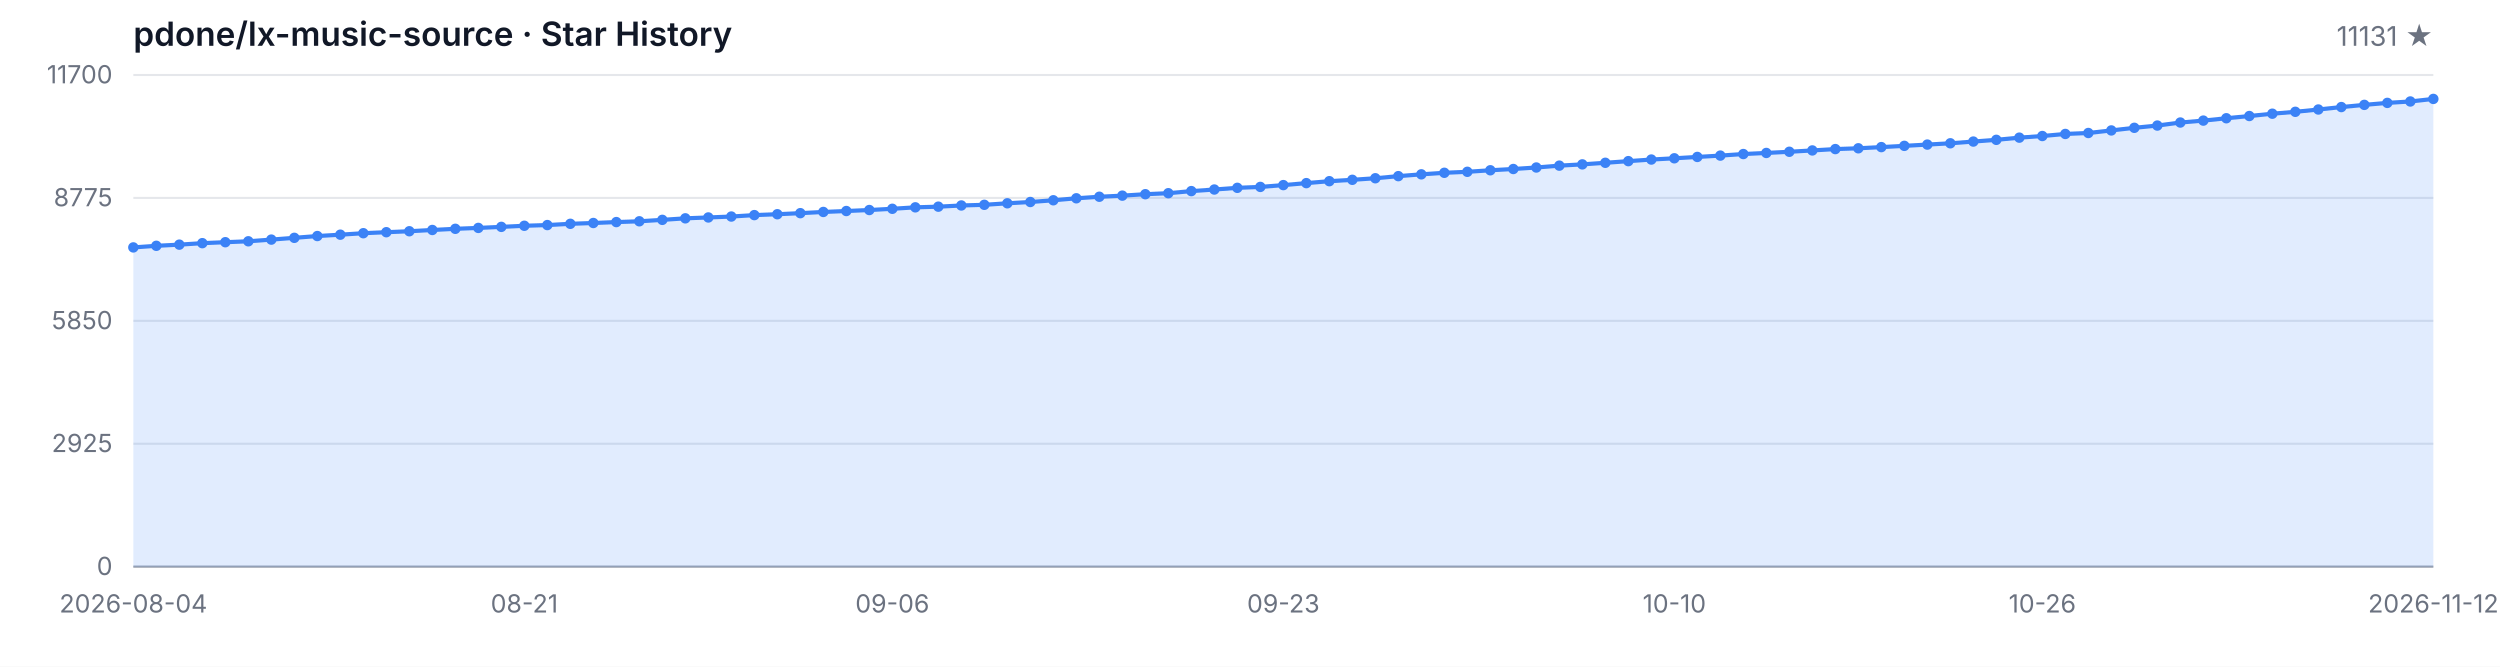
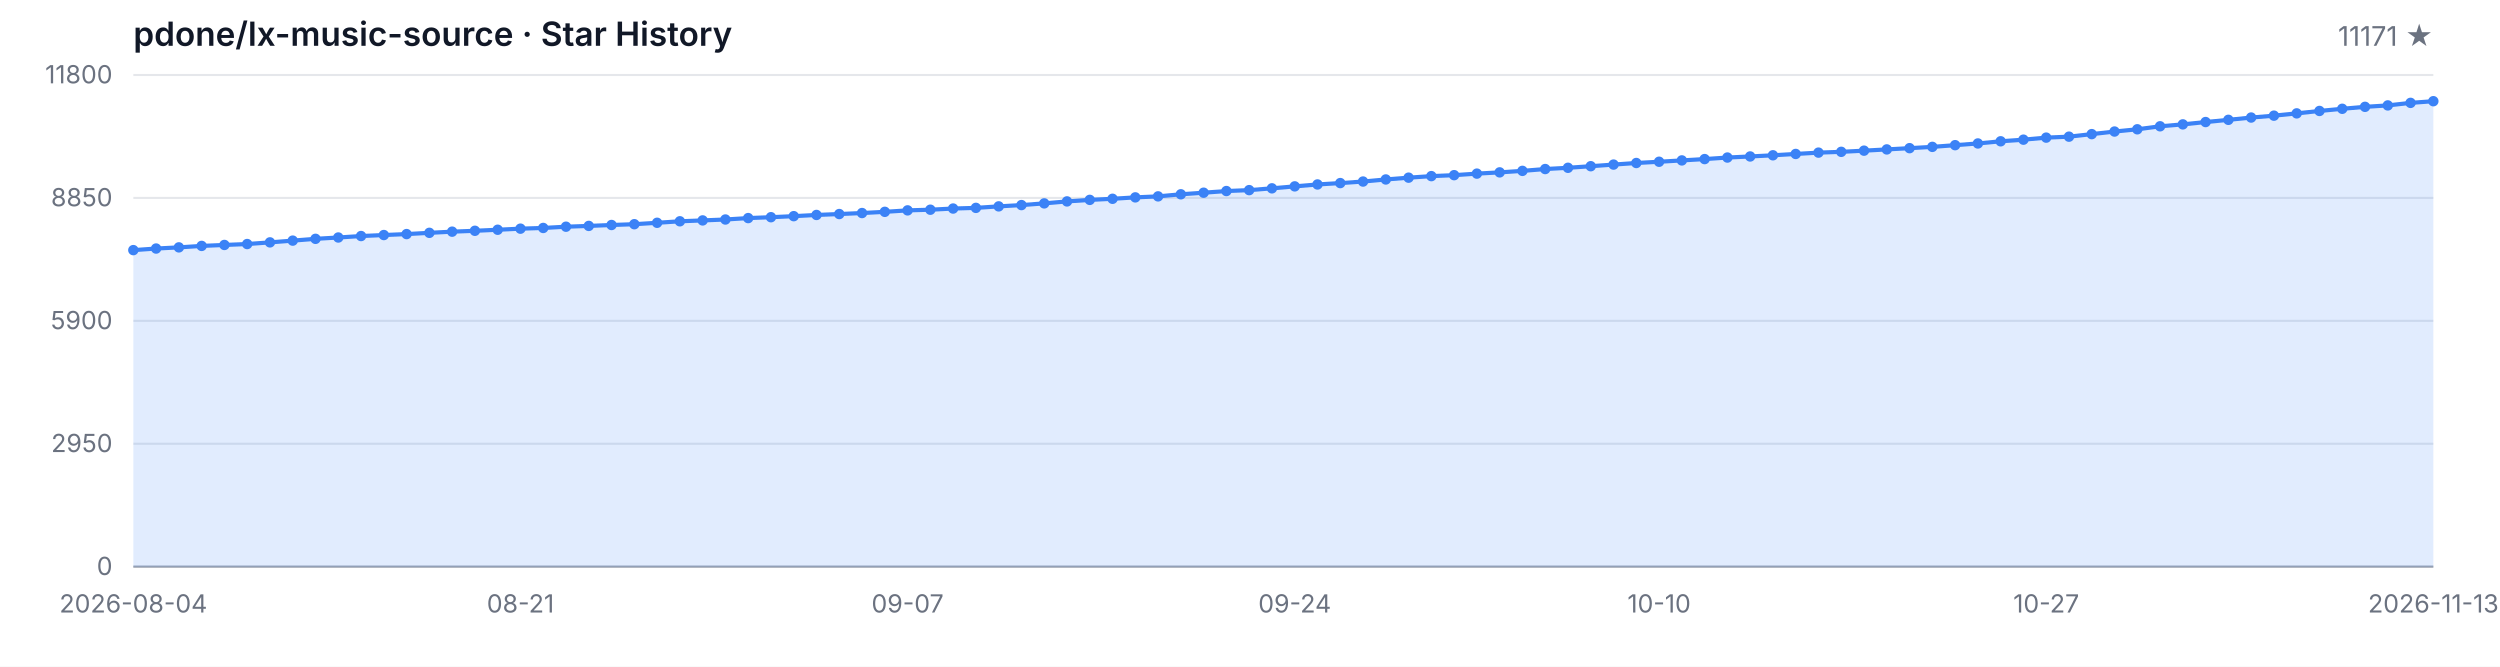
<svg xmlns="http://www.w3.org/2000/svg" width="1200" height="320" viewBox="0 0 1200 320" role="img" aria-label="Star History">
  <style>
  .bg { fill: #ffffff; }
  .grid { stroke: #e5e7eb; stroke-width: 1; }
  .axis { stroke: #9ca3af; stroke-width: 1; }
  .area { fill: rgba(59, 130, 246, 0.15); }
  .line { fill: none; stroke: #3b82f6; stroke-width: 2; stroke-linejoin: round; stroke-linecap: round; }
  .dot { fill: #3b82f6; }
  .tlabel { fill: #6b7280; font-family: -apple-system, BlinkMacSystemFont, 'Segoe UI', sans-serif; font-size: 12px; }
  .title { fill: #111827; font-family: -apple-system, BlinkMacSystemFont, 'Segoe UI', sans-serif; font-size: 16px; font-weight: 600; }
  .subtitle { fill: #6b7280; font-family: -apple-system, BlinkMacSystemFont, 'Segoe UI', sans-serif; font-size: 13px; }
  @media (prefers-color-scheme: dark) {
    .bg { fill: #0d1117; }
    .grid { stroke: #21262d; }
    .axis { stroke: #484f58; }
    .area { fill: rgba(58, 132, 255, 0.18); }
    .line { stroke: #58a6ff; }
    .dot { fill: #58a6ff; }
    .tlabel { fill: #8b949e; }
    .title { fill: #c9d1d9; }
    .subtitle { fill: #8b949e; }
  }
</style>
  <rect class="bg" width="1200" height="320" />
  <text class="title" x="64" y="22">pdone/lx-music-source · Star History</text>
-   <text class="subtitle" x="1168" y="22" text-anchor="end">11131 ★</text>
+   <text class="subtitle" x="1168" y="22" text-anchor="end">11171 ★</text>
  <line class="grid" x1="64" y1="272.00" x2="1168" y2="272.00" />
  <line class="grid" x1="64" y1="213.00" x2="1168" y2="213.00" />
  <line class="grid" x1="64" y1="154.00" x2="1168" y2="154.00" />
  <line class="grid" x1="64" y1="95.00" x2="1168" y2="95.00" />
  <line class="grid" x1="64" y1="36.00" x2="1168" y2="36.00" />
  <text class="tlabel" x="54" y="276.00" text-anchor="end">0</text>
-   <text class="tlabel" x="54" y="217.00" text-anchor="end">2925</text>
-   <text class="tlabel" x="54" y="158.00" text-anchor="end">5850</text>
-   <text class="tlabel" x="54" y="99.00" text-anchor="end">8775</text>
-   <text class="tlabel" x="54" y="40.00" text-anchor="end">11700</text>
+   <text class="tlabel" x="54" y="217.00" text-anchor="end">2950</text>
+   <text class="tlabel" x="54" y="158.00" text-anchor="end">5900</text>
+   <text class="tlabel" x="54" y="99.00" text-anchor="end">8850</text>
+   <text class="tlabel" x="54" y="40.00" text-anchor="end">11800</text>
  <line class="axis" x1="64" y1="272" x2="1168" y2="272" />
-   <path class="area" d="M 64.00 272.00 L 64.00 118.76 L 75.04 117.99 L 86.08 117.43 L 97.12 116.72 L 108.16 116.26 L 119.20 115.82 L 130.24 115.01 L 141.28 114.16 L 152.32 113.30 L 163.36 112.65 L 174.40 111.94 L 185.44 111.46 L 196.48 111.00 L 207.52 110.39 L 218.56 109.83 L 229.60 109.40 L 240.64 108.90 L 251.68 108.37 L 262.72 108.03 L 273.76 107.43 L 284.80 107.04 L 295.84 106.60 L 306.88 106.22 L 317.92 105.53 L 328.96 104.80 L 340.00 104.38 L 351.04 103.94 L 362.08 103.25 L 373.12 102.83 L 384.16 102.32 L 395.20 101.74 L 406.24 101.29 L 417.28 100.81 L 428.32 100.22 L 439.36 99.52 L 450.40 99.20 L 461.44 98.63 L 472.48 98.31 L 483.52 97.58 L 494.56 96.96 L 505.60 96.13 L 516.64 95.18 L 527.68 94.44 L 538.72 93.91 L 549.76 93.22 L 560.80 92.74 L 571.84 91.73 L 582.88 90.97 L 593.92 90.16 L 604.96 89.72 L 616.00 88.85 L 627.04 87.90 L 638.08 86.97 L 649.12 86.31 L 660.16 85.56 L 671.20 84.55 L 682.24 83.68 L 693.28 82.94 L 704.32 82.47 L 715.36 81.73 L 726.40 81.12 L 737.44 80.40 L 748.48 79.51 L 759.52 78.90 L 770.56 78.14 L 781.60 77.35 L 792.64 76.58 L 803.68 75.98 L 814.72 75.33 L 825.76 74.69 L 836.80 73.94 L 847.84 73.42 L 858.88 72.85 L 869.92 72.21 L 880.96 71.56 L 892.00 71.18 L 903.04 70.61 L 914.08 70.01 L 925.12 69.40 L 936.16 68.78 L 947.20 67.95 L 958.24 67.12 L 969.28 66.07 L 980.32 65.29 L 991.36 64.30 L 1002.40 63.84 L 1013.44 62.61 L 1024.48 61.35 L 1035.52 60.27 L 1046.56 58.81 L 1057.60 57.89 L 1068.64 56.76 L 1079.68 55.69 L 1090.72 54.58 L 1101.76 53.67 L 1112.80 52.56 L 1123.84 51.39 L 1134.88 50.34 L 1145.92 49.39 L 1156.96 48.71 L 1168.00 47.48 L 1168.00 272.00 Z" />
-   <path class="line" d="M 64.00 118.76 L 75.04 117.99 L 86.08 117.43 L 97.12 116.72 L 108.16 116.26 L 119.20 115.82 L 130.24 115.01 L 141.28 114.16 L 152.32 113.30 L 163.36 112.65 L 174.40 111.94 L 185.44 111.46 L 196.48 111.00 L 207.52 110.39 L 218.56 109.83 L 229.60 109.40 L 240.64 108.90 L 251.68 108.37 L 262.72 108.03 L 273.76 107.43 L 284.80 107.04 L 295.84 106.60 L 306.88 106.22 L 317.92 105.53 L 328.96 104.80 L 340.00 104.38 L 351.04 103.94 L 362.08 103.25 L 373.12 102.83 L 384.16 102.32 L 395.20 101.74 L 406.24 101.29 L 417.28 100.81 L 428.32 100.22 L 439.36 99.52 L 450.40 99.20 L 461.44 98.63 L 472.48 98.31 L 483.52 97.58 L 494.56 96.96 L 505.60 96.13 L 516.64 95.18 L 527.68 94.44 L 538.72 93.91 L 549.76 93.22 L 560.80 92.74 L 571.84 91.73 L 582.88 90.97 L 593.92 90.16 L 604.96 89.72 L 616.00 88.85 L 627.04 87.90 L 638.08 86.97 L 649.12 86.31 L 660.16 85.56 L 671.20 84.55 L 682.24 83.68 L 693.28 82.94 L 704.32 82.47 L 715.36 81.73 L 726.40 81.12 L 737.44 80.40 L 748.48 79.51 L 759.52 78.90 L 770.56 78.14 L 781.60 77.35 L 792.64 76.58 L 803.68 75.98 L 814.72 75.33 L 825.76 74.69 L 836.80 73.94 L 847.84 73.42 L 858.88 72.85 L 869.92 72.21 L 880.96 71.56 L 892.00 71.18 L 903.04 70.61 L 914.08 70.01 L 925.12 69.40 L 936.16 68.78 L 947.20 67.95 L 958.24 67.12 L 969.28 66.07 L 980.32 65.29 L 991.36 64.30 L 1002.40 63.84 L 1013.44 62.61 L 1024.48 61.35 L 1035.52 60.27 L 1046.56 58.81 L 1057.60 57.89 L 1068.64 56.76 L 1079.68 55.69 L 1090.72 54.58 L 1101.76 53.67 L 1112.80 52.56 L 1123.84 51.39 L 1134.88 50.34 L 1145.92 49.39 L 1156.96 48.71 L 1168.00 47.48" />
-   <circle class="dot" cx="64.00" cy="118.76" r="2.5" />
-   <circle class="dot" cx="75.04" cy="117.99" r="2.5" />
-   <circle class="dot" cx="86.08" cy="117.43" r="2.5" />
-   <circle class="dot" cx="97.12" cy="116.72" r="2.5" />
-   <circle class="dot" cx="108.16" cy="116.26" r="2.5" />
-   <circle class="dot" cx="119.20" cy="115.82" r="2.5" />
-   <circle class="dot" cx="130.24" cy="115.01" r="2.5" />
-   <circle class="dot" cx="141.28" cy="114.16" r="2.5" />
-   <circle class="dot" cx="152.32" cy="113.30" r="2.5" />
-   <circle class="dot" cx="163.36" cy="112.65" r="2.5" />
-   <circle class="dot" cx="174.40" cy="111.94" r="2.5" />
-   <circle class="dot" cx="185.44" cy="111.46" r="2.5" />
-   <circle class="dot" cx="196.48" cy="111.00" r="2.5" />
-   <circle class="dot" cx="207.52" cy="110.39" r="2.5" />
-   <circle class="dot" cx="218.56" cy="109.83" r="2.5" />
-   <circle class="dot" cx="229.60" cy="109.40" r="2.5" />
-   <circle class="dot" cx="240.64" cy="108.90" r="2.5" />
-   <circle class="dot" cx="251.68" cy="108.37" r="2.5" />
-   <circle class="dot" cx="262.72" cy="108.03" r="2.5" />
-   <circle class="dot" cx="273.76" cy="107.43" r="2.5" />
-   <circle class="dot" cx="284.80" cy="107.04" r="2.5" />
-   <circle class="dot" cx="295.84" cy="106.60" r="2.5" />
-   <circle class="dot" cx="306.88" cy="106.22" r="2.5" />
-   <circle class="dot" cx="317.92" cy="105.53" r="2.5" />
-   <circle class="dot" cx="328.96" cy="104.80" r="2.5" />
-   <circle class="dot" cx="340.00" cy="104.38" r="2.5" />
-   <circle class="dot" cx="351.04" cy="103.94" r="2.5" />
-   <circle class="dot" cx="362.08" cy="103.25" r="2.5" />
-   <circle class="dot" cx="373.12" cy="102.83" r="2.5" />
-   <circle class="dot" cx="384.16" cy="102.32" r="2.5" />
-   <circle class="dot" cx="395.20" cy="101.74" r="2.5" />
-   <circle class="dot" cx="406.24" cy="101.29" r="2.5" />
-   <circle class="dot" cx="417.28" cy="100.81" r="2.5" />
-   <circle class="dot" cx="428.32" cy="100.22" r="2.5" />
-   <circle class="dot" cx="439.36" cy="99.52" r="2.5" />
-   <circle class="dot" cx="450.40" cy="99.20" r="2.5" />
-   <circle class="dot" cx="461.44" cy="98.63" r="2.5" />
-   <circle class="dot" cx="472.48" cy="98.31" r="2.5" />
-   <circle class="dot" cx="483.52" cy="97.58" r="2.5" />
-   <circle class="dot" cx="494.56" cy="96.96" r="2.5" />
-   <circle class="dot" cx="505.60" cy="96.13" r="2.5" />
-   <circle class="dot" cx="516.64" cy="95.18" r="2.5" />
-   <circle class="dot" cx="527.68" cy="94.44" r="2.5" />
-   <circle class="dot" cx="538.72" cy="93.91" r="2.5" />
-   <circle class="dot" cx="549.76" cy="93.22" r="2.5" />
-   <circle class="dot" cx="560.80" cy="92.74" r="2.5" />
-   <circle class="dot" cx="571.84" cy="91.73" r="2.5" />
-   <circle class="dot" cx="582.88" cy="90.97" r="2.5" />
-   <circle class="dot" cx="593.92" cy="90.16" r="2.5" />
-   <circle class="dot" cx="604.96" cy="89.72" r="2.5" />
-   <circle class="dot" cx="616.00" cy="88.85" r="2.5" />
-   <circle class="dot" cx="627.04" cy="87.90" r="2.5" />
-   <circle class="dot" cx="638.08" cy="86.97" r="2.5" />
-   <circle class="dot" cx="649.12" cy="86.31" r="2.5" />
-   <circle class="dot" cx="660.16" cy="85.56" r="2.5" />
-   <circle class="dot" cx="671.20" cy="84.55" r="2.5" />
-   <circle class="dot" cx="682.24" cy="83.68" r="2.5" />
-   <circle class="dot" cx="693.28" cy="82.94" r="2.5" />
-   <circle class="dot" cx="704.32" cy="82.47" r="2.5" />
-   <circle class="dot" cx="715.36" cy="81.73" r="2.5" />
-   <circle class="dot" cx="726.40" cy="81.12" r="2.5" />
-   <circle class="dot" cx="737.44" cy="80.40" r="2.5" />
-   <circle class="dot" cx="748.48" cy="79.51" r="2.5" />
-   <circle class="dot" cx="759.52" cy="78.90" r="2.5" />
-   <circle class="dot" cx="770.56" cy="78.14" r="2.5" />
-   <circle class="dot" cx="781.60" cy="77.35" r="2.5" />
-   <circle class="dot" cx="792.64" cy="76.58" r="2.5" />
-   <circle class="dot" cx="803.68" cy="75.98" r="2.5" />
-   <circle class="dot" cx="814.72" cy="75.33" r="2.5" />
-   <circle class="dot" cx="825.76" cy="74.69" r="2.5" />
-   <circle class="dot" cx="836.80" cy="73.94" r="2.5" />
-   <circle class="dot" cx="847.84" cy="73.42" r="2.5" />
-   <circle class="dot" cx="858.88" cy="72.85" r="2.5" />
-   <circle class="dot" cx="869.92" cy="72.21" r="2.5" />
-   <circle class="dot" cx="880.96" cy="71.56" r="2.5" />
-   <circle class="dot" cx="892.00" cy="71.18" r="2.5" />
-   <circle class="dot" cx="903.04" cy="70.61" r="2.5" />
-   <circle class="dot" cx="914.08" cy="70.01" r="2.5" />
-   <circle class="dot" cx="925.12" cy="69.40" r="2.5" />
-   <circle class="dot" cx="936.16" cy="68.78" r="2.5" />
-   <circle class="dot" cx="947.20" cy="67.95" r="2.5" />
-   <circle class="dot" cx="958.24" cy="67.12" r="2.5" />
-   <circle class="dot" cx="969.28" cy="66.07" r="2.5" />
-   <circle class="dot" cx="980.32" cy="65.29" r="2.5" />
-   <circle class="dot" cx="991.36" cy="64.30" r="2.5" />
-   <circle class="dot" cx="1002.40" cy="63.84" r="2.5" />
-   <circle class="dot" cx="1013.44" cy="62.61" r="2.5" />
-   <circle class="dot" cx="1024.48" cy="61.35" r="2.5" />
-   <circle class="dot" cx="1035.52" cy="60.27" r="2.5" />
-   <circle class="dot" cx="1046.56" cy="58.81" r="2.5" />
-   <circle class="dot" cx="1057.60" cy="57.89" r="2.5" />
-   <circle class="dot" cx="1068.64" cy="56.76" r="2.5" />
-   <circle class="dot" cx="1079.68" cy="55.69" r="2.5" />
-   <circle class="dot" cx="1090.72" cy="54.58" r="2.5" />
-   <circle class="dot" cx="1101.76" cy="53.67" r="2.5" />
-   <circle class="dot" cx="1112.80" cy="52.56" r="2.5" />
-   <circle class="dot" cx="1123.84" cy="51.39" r="2.5" />
-   <circle class="dot" cx="1134.88" cy="50.34" r="2.5" />
-   <circle class="dot" cx="1145.92" cy="49.39" r="2.5" />
-   <circle class="dot" cx="1156.96" cy="48.71" r="2.5" />
-   <circle class="dot" cx="1168.00" cy="47.48" r="2.5" />
+   <path class="area" d="M 64.00 272.00 L 64.00 120.06 L 74.93 119.30 L 85.86 118.74 L 96.79 118.04 L 107.72 117.58 L 118.65 117.14 L 129.58 116.34 L 140.51 115.50 L 151.45 114.64 L 162.38 114.00 L 173.31 113.30 L 184.24 112.82 L 195.17 112.36 L 206.10 111.76 L 217.03 111.20 L 227.96 110.78 L 238.89 110.28 L 249.82 109.76 L 260.75 109.42 L 271.68 108.82 L 282.61 108.44 L 293.54 108.00 L 304.48 107.62 L 315.41 106.94 L 326.34 106.22 L 337.27 105.80 L 348.20 105.36 L 359.13 104.68 L 370.06 104.26 L 380.99 103.76 L 391.92 103.18 L 402.85 102.74 L 413.78 102.26 L 424.71 101.68 L 435.64 100.98 L 446.57 100.66 L 457.50 100.10 L 468.44 99.78 L 479.37 99.06 L 490.30 98.44 L 501.23 97.62 L 512.16 96.68 L 523.09 95.94 L 534.02 95.42 L 544.95 94.74 L 555.88 94.26 L 566.81 93.26 L 577.74 92.50 L 588.67 91.70 L 599.60 91.26 L 610.53 90.40 L 621.47 89.46 L 632.40 88.54 L 643.33 87.88 L 654.26 87.14 L 665.19 86.14 L 676.12 85.28 L 687.05 84.54 L 697.98 84.08 L 708.91 83.34 L 719.84 82.74 L 730.77 82.02 L 741.70 81.14 L 752.63 80.54 L 763.56 79.78 L 774.50 79.00 L 785.43 78.24 L 796.36 77.64 L 807.29 77.00 L 818.22 76.36 L 829.15 75.62 L 840.08 75.10 L 851.01 74.54 L 861.94 73.90 L 872.87 73.26 L 883.80 72.88 L 894.73 72.32 L 905.66 71.72 L 916.59 71.12 L 927.52 70.50 L 938.46 69.68 L 949.39 68.86 L 960.32 67.82 L 971.25 67.04 L 982.18 66.06 L 993.11 65.60 L 1004.04 64.38 L 1014.97 63.14 L 1025.90 62.06 L 1036.83 60.62 L 1047.76 59.70 L 1058.69 58.58 L 1069.62 57.52 L 1080.55 56.42 L 1091.49 55.52 L 1102.42 54.42 L 1113.35 53.26 L 1124.28 52.22 L 1135.21 51.28 L 1146.14 50.60 L 1157.07 49.38 L 1168.00 48.58 L 1168.00 272.00 Z" />
+   <path class="line" d="M 64.00 120.06 L 74.93 119.30 L 85.86 118.74 L 96.79 118.04 L 107.72 117.58 L 118.65 117.14 L 129.58 116.34 L 140.51 115.50 L 151.45 114.64 L 162.38 114.00 L 173.31 113.30 L 184.24 112.82 L 195.17 112.36 L 206.10 111.76 L 217.03 111.20 L 227.96 110.78 L 238.89 110.28 L 249.82 109.76 L 260.75 109.42 L 271.68 108.82 L 282.61 108.44 L 293.54 108.00 L 304.48 107.62 L 315.41 106.94 L 326.34 106.22 L 337.27 105.80 L 348.20 105.36 L 359.13 104.68 L 370.06 104.26 L 380.99 103.76 L 391.92 103.18 L 402.85 102.74 L 413.78 102.26 L 424.71 101.68 L 435.64 100.98 L 446.57 100.66 L 457.50 100.10 L 468.44 99.78 L 479.37 99.06 L 490.30 98.44 L 501.23 97.62 L 512.16 96.68 L 523.09 95.94 L 534.02 95.42 L 544.95 94.74 L 555.88 94.26 L 566.81 93.26 L 577.74 92.50 L 588.67 91.70 L 599.60 91.26 L 610.53 90.40 L 621.47 89.46 L 632.40 88.54 L 643.33 87.88 L 654.26 87.14 L 665.19 86.14 L 676.12 85.28 L 687.05 84.54 L 697.98 84.08 L 708.91 83.34 L 719.84 82.74 L 730.77 82.02 L 741.70 81.14 L 752.63 80.54 L 763.56 79.78 L 774.50 79.00 L 785.43 78.24 L 796.36 77.64 L 807.29 77.00 L 818.22 76.36 L 829.15 75.62 L 840.08 75.10 L 851.01 74.54 L 861.94 73.90 L 872.87 73.26 L 883.80 72.88 L 894.73 72.32 L 905.66 71.72 L 916.59 71.12 L 927.52 70.50 L 938.46 69.68 L 949.39 68.86 L 960.32 67.82 L 971.25 67.04 L 982.18 66.06 L 993.11 65.60 L 1004.04 64.38 L 1014.97 63.14 L 1025.90 62.06 L 1036.83 60.62 L 1047.76 59.70 L 1058.69 58.58 L 1069.62 57.52 L 1080.55 56.42 L 1091.49 55.52 L 1102.42 54.42 L 1113.35 53.26 L 1124.28 52.22 L 1135.21 51.28 L 1146.14 50.60 L 1157.07 49.38 L 1168.00 48.58" />
+   <circle class="dot" cx="64.00" cy="120.06" r="2.5" />
+   <circle class="dot" cx="74.93" cy="119.30" r="2.5" />
+   <circle class="dot" cx="85.86" cy="118.74" r="2.5" />
+   <circle class="dot" cx="96.79" cy="118.04" r="2.5" />
+   <circle class="dot" cx="107.72" cy="117.58" r="2.5" />
+   <circle class="dot" cx="118.65" cy="117.14" r="2.5" />
+   <circle class="dot" cx="129.58" cy="116.34" r="2.5" />
+   <circle class="dot" cx="140.51" cy="115.50" r="2.5" />
+   <circle class="dot" cx="151.45" cy="114.64" r="2.5" />
+   <circle class="dot" cx="162.38" cy="114.00" r="2.5" />
+   <circle class="dot" cx="173.31" cy="113.30" r="2.5" />
+   <circle class="dot" cx="184.24" cy="112.82" r="2.5" />
+   <circle class="dot" cx="195.17" cy="112.36" r="2.5" />
+   <circle class="dot" cx="206.10" cy="111.76" r="2.5" />
+   <circle class="dot" cx="217.03" cy="111.20" r="2.5" />
+   <circle class="dot" cx="227.96" cy="110.78" r="2.5" />
+   <circle class="dot" cx="238.89" cy="110.28" r="2.5" />
+   <circle class="dot" cx="249.82" cy="109.76" r="2.5" />
+   <circle class="dot" cx="260.75" cy="109.42" r="2.5" />
+   <circle class="dot" cx="271.68" cy="108.82" r="2.5" />
+   <circle class="dot" cx="282.61" cy="108.44" r="2.5" />
+   <circle class="dot" cx="293.54" cy="108.00" r="2.5" />
+   <circle class="dot" cx="304.48" cy="107.62" r="2.5" />
+   <circle class="dot" cx="315.41" cy="106.94" r="2.5" />
+   <circle class="dot" cx="326.34" cy="106.22" r="2.5" />
+   <circle class="dot" cx="337.27" cy="105.80" r="2.5" />
+   <circle class="dot" cx="348.20" cy="105.36" r="2.5" />
+   <circle class="dot" cx="359.13" cy="104.68" r="2.5" />
+   <circle class="dot" cx="370.06" cy="104.26" r="2.5" />
+   <circle class="dot" cx="380.99" cy="103.76" r="2.5" />
+   <circle class="dot" cx="391.92" cy="103.18" r="2.5" />
+   <circle class="dot" cx="402.85" cy="102.74" r="2.5" />
+   <circle class="dot" cx="413.78" cy="102.26" r="2.5" />
+   <circle class="dot" cx="424.71" cy="101.68" r="2.5" />
+   <circle class="dot" cx="435.64" cy="100.98" r="2.5" />
+   <circle class="dot" cx="446.57" cy="100.66" r="2.5" />
+   <circle class="dot" cx="457.50" cy="100.10" r="2.5" />
+   <circle class="dot" cx="468.44" cy="99.78" r="2.5" />
+   <circle class="dot" cx="479.37" cy="99.06" r="2.5" />
+   <circle class="dot" cx="490.30" cy="98.44" r="2.5" />
+   <circle class="dot" cx="501.23" cy="97.62" r="2.5" />
+   <circle class="dot" cx="512.16" cy="96.68" r="2.5" />
+   <circle class="dot" cx="523.09" cy="95.94" r="2.5" />
+   <circle class="dot" cx="534.02" cy="95.42" r="2.5" />
+   <circle class="dot" cx="544.95" cy="94.74" r="2.5" />
+   <circle class="dot" cx="555.88" cy="94.26" r="2.5" />
+   <circle class="dot" cx="566.81" cy="93.26" r="2.5" />
+   <circle class="dot" cx="577.74" cy="92.50" r="2.5" />
+   <circle class="dot" cx="588.67" cy="91.70" r="2.5" />
+   <circle class="dot" cx="599.60" cy="91.26" r="2.5" />
+   <circle class="dot" cx="610.53" cy="90.40" r="2.5" />
+   <circle class="dot" cx="621.47" cy="89.46" r="2.5" />
+   <circle class="dot" cx="632.40" cy="88.54" r="2.5" />
+   <circle class="dot" cx="643.33" cy="87.88" r="2.5" />
+   <circle class="dot" cx="654.26" cy="87.14" r="2.5" />
+   <circle class="dot" cx="665.19" cy="86.14" r="2.5" />
+   <circle class="dot" cx="676.12" cy="85.28" r="2.5" />
+   <circle class="dot" cx="687.05" cy="84.54" r="2.5" />
+   <circle class="dot" cx="697.98" cy="84.08" r="2.5" />
+   <circle class="dot" cx="708.91" cy="83.34" r="2.5" />
+   <circle class="dot" cx="719.84" cy="82.74" r="2.5" />
+   <circle class="dot" cx="730.77" cy="82.02" r="2.5" />
+   <circle class="dot" cx="741.70" cy="81.14" r="2.5" />
+   <circle class="dot" cx="752.63" cy="80.54" r="2.5" />
+   <circle class="dot" cx="763.56" cy="79.78" r="2.5" />
+   <circle class="dot" cx="774.50" cy="79.00" r="2.5" />
+   <circle class="dot" cx="785.43" cy="78.24" r="2.5" />
+   <circle class="dot" cx="796.36" cy="77.64" r="2.5" />
+   <circle class="dot" cx="807.29" cy="77.00" r="2.5" />
+   <circle class="dot" cx="818.22" cy="76.36" r="2.5" />
+   <circle class="dot" cx="829.15" cy="75.62" r="2.5" />
+   <circle class="dot" cx="840.08" cy="75.10" r="2.5" />
+   <circle class="dot" cx="851.01" cy="74.54" r="2.5" />
+   <circle class="dot" cx="861.94" cy="73.90" r="2.5" />
+   <circle class="dot" cx="872.87" cy="73.26" r="2.5" />
+   <circle class="dot" cx="883.80" cy="72.88" r="2.5" />
+   <circle class="dot" cx="894.73" cy="72.32" r="2.5" />
+   <circle class="dot" cx="905.66" cy="71.72" r="2.5" />
+   <circle class="dot" cx="916.59" cy="71.12" r="2.5" />
+   <circle class="dot" cx="927.52" cy="70.50" r="2.5" />
+   <circle class="dot" cx="938.46" cy="69.68" r="2.5" />
+   <circle class="dot" cx="949.39" cy="68.86" r="2.5" />
+   <circle class="dot" cx="960.32" cy="67.82" r="2.5" />
+   <circle class="dot" cx="971.25" cy="67.04" r="2.5" />
+   <circle class="dot" cx="982.18" cy="66.06" r="2.5" />
+   <circle class="dot" cx="993.11" cy="65.60" r="2.5" />
+   <circle class="dot" cx="1004.04" cy="64.38" r="2.5" />
+   <circle class="dot" cx="1014.97" cy="63.14" r="2.5" />
+   <circle class="dot" cx="1025.90" cy="62.06" r="2.5" />
+   <circle class="dot" cx="1036.83" cy="60.62" r="2.5" />
+   <circle class="dot" cx="1047.76" cy="59.70" r="2.5" />
+   <circle class="dot" cx="1058.69" cy="58.58" r="2.5" />
+   <circle class="dot" cx="1069.62" cy="57.52" r="2.5" />
+   <circle class="dot" cx="1080.55" cy="56.42" r="2.5" />
+   <circle class="dot" cx="1091.49" cy="55.52" r="2.5" />
+   <circle class="dot" cx="1102.42" cy="54.42" r="2.5" />
+   <circle class="dot" cx="1113.35" cy="53.26" r="2.5" />
+   <circle class="dot" cx="1124.28" cy="52.22" r="2.5" />
+   <circle class="dot" cx="1135.21" cy="51.28" r="2.5" />
+   <circle class="dot" cx="1146.14" cy="50.60" r="2.5" />
+   <circle class="dot" cx="1157.07" cy="49.38" r="2.5" />
+   <circle class="dot" cx="1168.00" cy="48.58" r="2.5" />
  <text class="tlabel" x="64.00" y="294" text-anchor="middle">2026-08-04</text>
-   <text class="tlabel" x="251.68" y="294" text-anchor="middle">08-21</text>
-   <text class="tlabel" x="428.32" y="294" text-anchor="middle">09-06</text>
-   <text class="tlabel" x="616.00" y="294" text-anchor="middle">09-23</text>
-   <text class="tlabel" x="803.68" y="294" text-anchor="middle">10-10</text>
-   <text class="tlabel" x="980.32" y="294" text-anchor="middle">10-26</text>
-   <text class="tlabel" x="1168.00" y="294" text-anchor="middle">2026-11-12</text>
+   <text class="tlabel" x="249.82" y="294" text-anchor="middle">08-21</text>
+   <text class="tlabel" x="435.64" y="294" text-anchor="middle">09-07</text>
+   <text class="tlabel" x="621.47" y="294" text-anchor="middle">09-24</text>
+   <text class="tlabel" x="796.36" y="294" text-anchor="middle">10-10</text>
+   <text class="tlabel" x="982.18" y="294" text-anchor="middle">10-27</text>
+   <text class="tlabel" x="1168.00" y="294" text-anchor="middle">2026-11-13</text>
</svg>
